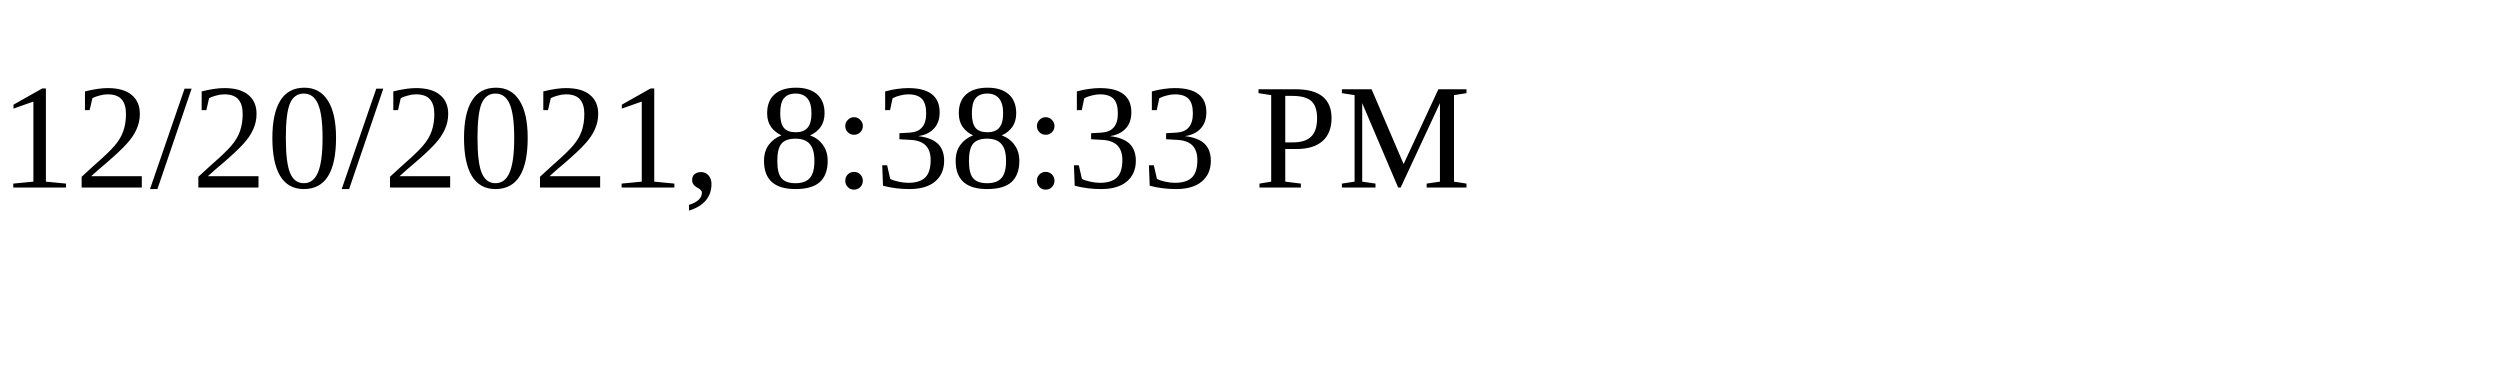
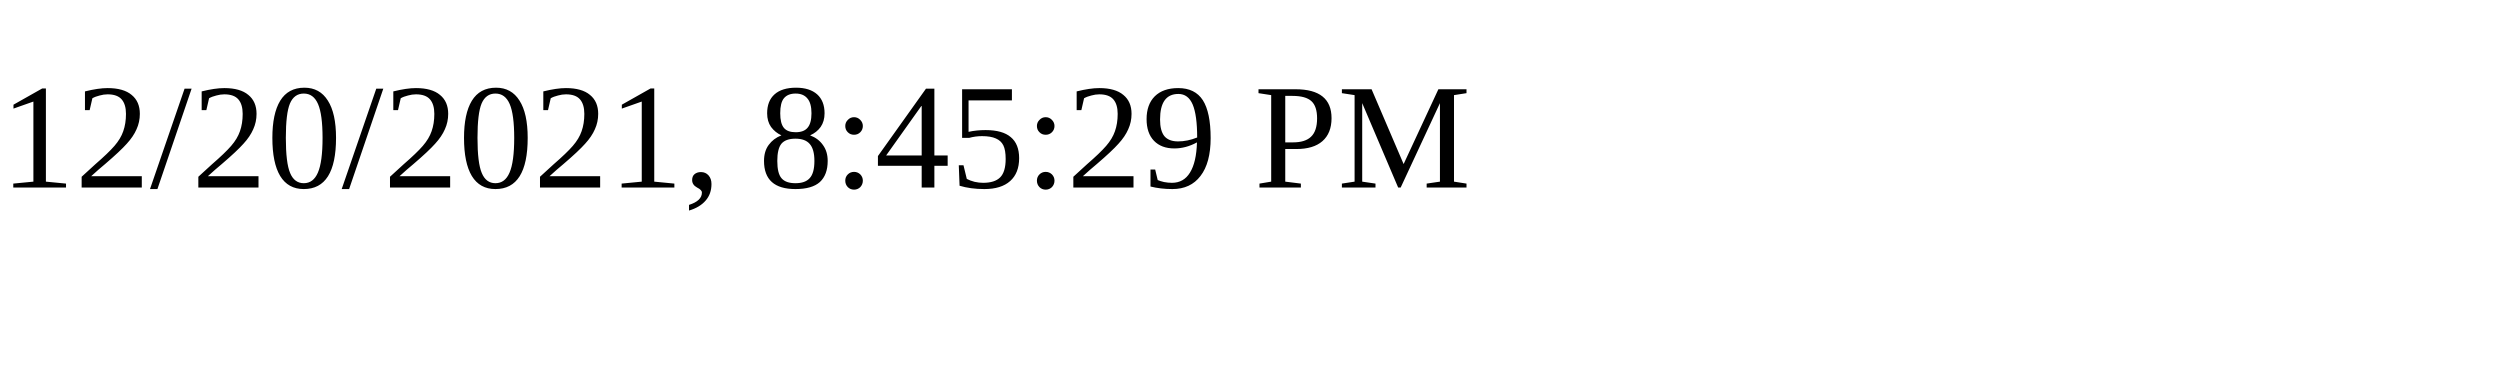
<svg xmlns="http://www.w3.org/2000/svg" height="30" width="200">
-   <text x="0" y="15">12/20/2021, 8:38:33 PM</text>
+   <text x="0" y="15">12/20/2021, 8:45:29 PM</text>
</svg>
